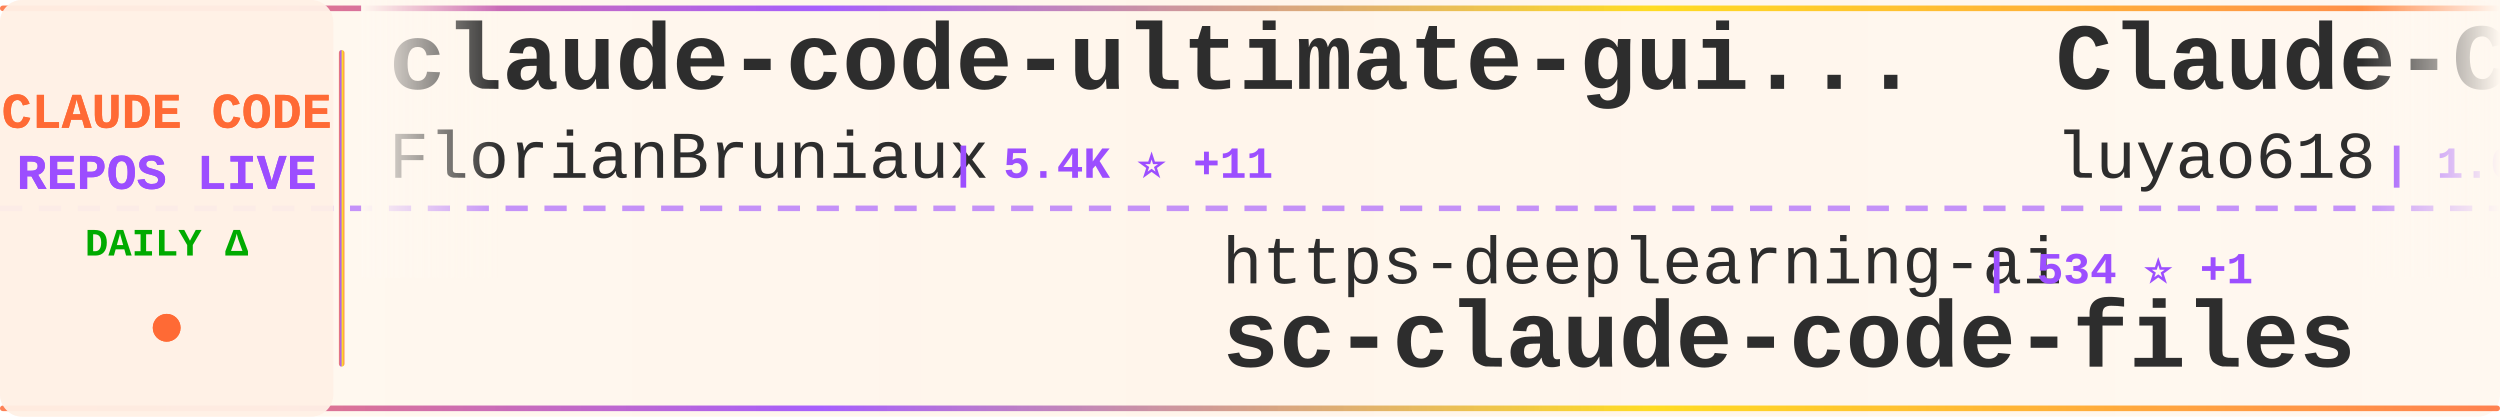
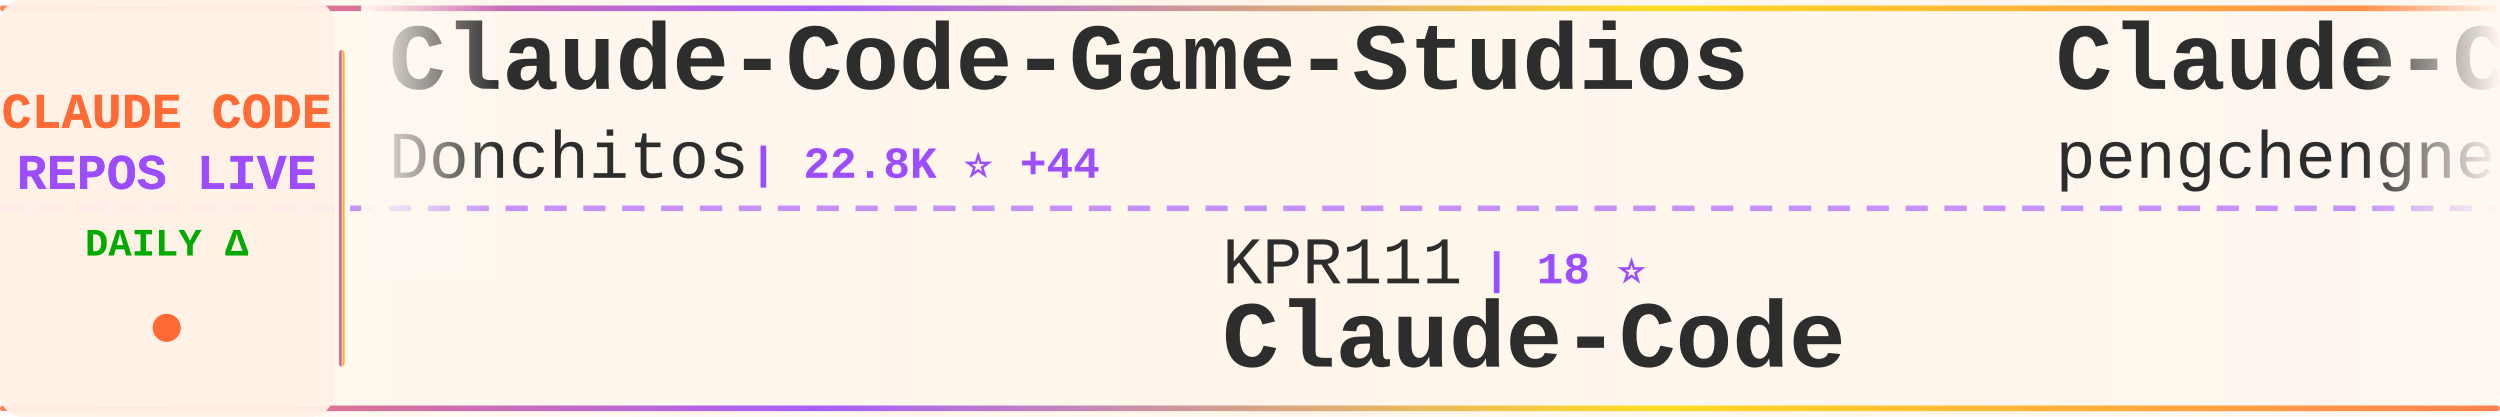
<svg xmlns="http://www.w3.org/2000/svg" width="900" height="150">
  <defs>
    <linearGradient id="tickerBg" x1="0%" y1="0%" x2="100%" y2="0%">
      <stop offset="0%" style="stop-color:#fff8f0;stop-opacity:0.98" />
      <stop offset="50%" style="stop-color:#fff5eb;stop-opacity:1" />
      <stop offset="100%" style="stop-color:#fff8f0;stop-opacity:0.98" />
    </linearGradient>
    <linearGradient id="borderGrad" x1="0%" y1="0%" x2="100%" y2="0%">
      <stop offset="0%" style="stop-color:#FF6B35;stop-opacity:0.85">
        <animate attributeName="stop-opacity" values="0.85;1;0.85" dur="2s" repeatCount="indefinite" />
      </stop>
      <stop offset="33%" style="stop-color:#9C4EFF;stop-opacity:0.9">
        <animate attributeName="stop-opacity" values="0.9;1;0.9" dur="2.2s" repeatCount="indefinite" />
      </stop>
      <stop offset="66%" style="stop-color:#FFD700;stop-opacity:0.85">
        <animate attributeName="stop-opacity" values="0.85;1;0.85" dur="1.8s" repeatCount="indefinite" />
      </stop>
      <stop offset="100%" style="stop-color:#FF6B35;stop-opacity:0.85">
        <animate attributeName="stop-opacity" values="0.85;1;0.85" dur="2s" repeatCount="indefinite" />
      </stop>
    </linearGradient>
    <filter id="textGlow">
      <feGaussianBlur stdDeviation="0.15" result="coloredBlur" />
      <feMerge>
        <feMergeNode in="coloredBlur" />
        <feMergeNode in="SourceGraphic" />
      </feMerge>
    </filter>
    <filter id="metricGlow">
      <feGaussianBlur stdDeviation="0.2" result="coloredBlur" />
      <feMerge>
        <feMergeNode in="coloredBlur" />
        <feMergeNode in="SourceGraphic" />
      </feMerge>
    </filter>
    <linearGradient id="leftFade" x1="0%" y1="0%" x2="100%" y2="0%">
      <stop offset="0%" style="stop-color:#fff8f0;stop-opacity:1" />
      <stop offset="100%" style="stop-color:#fff8f0;stop-opacity:0" />
    </linearGradient>
    <linearGradient id="rightFade" x1="0%" y1="0%" x2="100%" y2="0%">
      <stop offset="0%" style="stop-color:#fff8f0;stop-opacity:0" />
      <stop offset="100%" style="stop-color:#fff8f0;stop-opacity:1" />
    </linearGradient>
  </defs>
  <rect width="900" height="150" fill="url(#tickerBg)" rx="8" />
  <rect x="0" y="2" width="900" height="2" fill="url(#borderGrad)" rx="1" />
  <rect x="0" y="146" width="900" height="2" fill="url(#borderGrad)" rx="1" />
  <line x1="0" y1="75" x2="900" y2="75" stroke="#9C4EFF" stroke-width="2" stroke-dasharray="8 6" opacity="0.6" />
  <rect x="0" y="0" width="120" height="150" fill="#fff0e6" opacity="0.95" rx="8" />
  <text x="60" y="46" font-family="'Courier New', monospace" font-size="18" font-weight="bold" fill="#FF6B35" text-anchor="middle" filter="url(#textGlow)">
    CLAUDE CODE
  </text>
  <text x="60" y="68" font-family="'Courier New', monospace" font-size="18" font-weight="bold" fill="#9C4EFF" text-anchor="middle" filter="url(#textGlow)">
    REPOS LIVE
  </text>
  <text x="60" y="92" font-family="'Courier New', monospace" font-size="14" font-weight="bold" fill="#00aa00" text-anchor="middle">
    DAILY Δ
  </text>
  <circle cx="60" cy="118" r="5" fill="#FF6B35" filter="url(#metricGlow)">
    <animate attributeName="r" values="4;6;4" dur="1.5s" repeatCount="indefinite" />
    <animate attributeName="opacity" values="0.6;1;0.6" dur="1.5s" repeatCount="indefinite" />
  </circle>
  <rect x="122" y="18" width="2" height="114" fill="url(#borderGrad)" rx="1" />
  <clipPath id="tickerClip">
    <rect x="130" y="0" width="770" height="150" />
  </clipPath>
  <g clip-path="url(#tickerClip)">
    <g id="tickerItems">
      <animateTransform attributeName="transform" attributeType="XML" type="translate" from="0 0" to="-3000 0" dur="54s" repeatCount="indefinite" />
      <g transform="translate(0, 0)">
-         <text x="140" y="32" font-family="'Courier New', monospace" font-size="34" font-weight="bold" fill="#2d2d2d">claude-code-ultimate-gui...</text>
-         <text x="140" y="64" font-family="'Courier New', monospace" font-size="24" font-weight="normal" fill="#2d2d2d" opacity="1.0">FlorianBruniaux</text>
-         <text x="342" y="64" font-family="'Courier New', monospace" font-size="16" font-weight="bold" fill="#9C4EFF"> | 5.4K ⭐ +11</text>
+         <text x="140" y="32" font-family="'Courier New', monospace" font-size="34" font-weight="bold" fill="#2d2d2d">Claude-Code-Game-Studios</text>
+         <text x="140" y="64" font-family="'Courier New', monospace" font-size="24" font-weight="normal" fill="#2d2d2d" opacity="1.0">Donchitos</text>
+         <text x="270" y="64" font-family="'Courier New', monospace" font-size="16" font-weight="bold" fill="#9C4EFF"> | 22.8K ⭐ +44</text>
      </g>
      <g transform="translate(300, 0)">
-         <text x="140" y="102" font-family="'Courier New', monospace" font-size="24" font-weight="normal" fill="#2d2d2d" opacity="1.0">https-deeplearning-ai</text>
-         <text x="414" y="102" font-family="'Courier New', monospace" font-size="16" font-weight="bold" fill="#9C4EFF"> | 534 ⭐ +1</text>
-         <text x="140" y="132" font-family="'Courier New', monospace" font-size="34" font-weight="bold" fill="#2d2d2d">sc-claude-code-files</text>
+         <text x="140" y="102" font-family="'Courier New', monospace" font-size="24" font-weight="normal" fill="#2d2d2d" opacity="1.0">KPR111</text>
+         <text x="234" y="102" font-family="'Courier New', monospace" font-size="16" font-weight="bold" fill="#9C4EFF"> | 18 ⭐</text>
+         <text x="140" y="132" font-family="'Courier New', monospace" font-size="34" font-weight="bold" fill="#2d2d2d">Claude-Code</text>
      </g>
      <g transform="translate(600, 0)">
-         <text x="140" y="32" font-family="'Courier New', monospace" font-size="34" font-weight="bold" fill="#2d2d2d">Claude-Code-Source-Study</text>
-         <text x="140" y="64" font-family="'Courier New', monospace" font-size="24" font-weight="normal" fill="#2d2d2d" opacity="1.0">luyao618</text>
-         <text x="258" y="64" font-family="'Courier New', monospace" font-size="16" font-weight="bold" fill="#9C4EFF"> | 1.6K ⭐ +1</text>
+         <text x="140" y="32" font-family="'Courier New', monospace" font-size="34" font-weight="bold" fill="#2d2d2d">Claude-Code</text>
+         <text x="140" y="64" font-family="'Courier New', monospace" font-size="24" font-weight="normal" fill="#2d2d2d" opacity="1.0">pengchengneo</text>
+         <text x="306" y="64" font-family="'Courier New', monospace" font-size="16" font-weight="bold" fill="#9C4EFF"> | 1.6K ⭐ +2</text>
      </g>
      <g transform="translate(900, 0)">
-         <text x="140" y="102" font-family="'Courier New', monospace" font-size="24" font-weight="normal" fill="#2d2d2d" opacity="1.0">affaan-m</text>
-         <text x="258" y="102" font-family="'Courier New', monospace" font-size="16" font-weight="bold" fill="#9C4EFF"> | 227.7K ⭐ +462</text>
-         <text x="140" y="132" font-family="'Courier New', monospace" font-size="34" font-weight="bold" fill="#2d2d2d">ECC</text>
+         <text x="140" y="102" font-family="'Courier New', monospace" font-size="24" font-weight="normal" fill="#2d2d2d" opacity="1.0">1rgs</text>
+         <text x="210" y="102" font-family="'Courier New', monospace" font-size="16" font-weight="bold" fill="#9C4EFF"> | 3.7K ⭐ +2</text>
+         <text x="140" y="132" font-family="'Courier New', monospace" font-size="34" font-weight="bold" fill="#2d2d2d">claude-code-proxy</text>
      </g>
      <g transform="translate(1200, 0)">
-         <text x="140" y="32" font-family="'Courier New', monospace" font-size="34" font-weight="bold" fill="#2d2d2d">Claude-code</text>
-         <text x="140" y="64" font-family="'Courier New', monospace" font-size="24" font-weight="normal" fill="#2d2d2d" opacity="1.0">fazxes</text>
-         <text x="234" y="64" font-family="'Courier New', monospace" font-size="16" font-weight="bold" fill="#9C4EFF"> | 226 ⭐ +1</text>
+         <text x="140" y="32" font-family="'Courier New', monospace" font-size="34" font-weight="bold" fill="#2d2d2d">ClaudeCodeAgents</text>
+         <text x="140" y="64" font-family="'Courier New', monospace" font-size="24" font-weight="normal" fill="#2d2d2d" opacity="1.0">darcyegb</text>
+         <text x="258" y="64" font-family="'Courier New', monospace" font-size="16" font-weight="bold" fill="#9C4EFF"> | 744 ⭐</text>
      </g>
      <g transform="translate(1500, 0)">
-         <text x="140" y="102" font-family="'Courier New', monospace" font-size="24" font-weight="normal" fill="#2d2d2d" opacity="1.0">krusemediallc</text>
-         <text x="318" y="102" font-family="'Courier New', monospace" font-size="16" font-weight="bold" fill="#9C4EFF"> | 990 ⭐ +9</text>
-         <text x="140" y="132" font-family="'Courier New', monospace" font-size="34" font-weight="bold" fill="#2d2d2d">arcads-claude-code</text>
+         <text x="140" y="102" font-family="'Courier New', monospace" font-size="24" font-weight="normal" fill="#2d2d2d" opacity="1.0">zstmfhy</text>
+         <text x="246" y="102" font-family="'Courier New', monospace" font-size="16" font-weight="bold" fill="#9C4EFF"> | 190 ⭐</text>
+         <text x="140" y="132" font-family="'Courier New', monospace" font-size="34" font-weight="bold" fill="#2d2d2d">Claude-code</text>
      </g>
      <g transform="translate(1800, 0)">
-         <text x="140" y="32" font-family="'Courier New', monospace" font-size="34" font-weight="bold" fill="#2d2d2d">Dive-into-Claude-Code</text>
-         <text x="140" y="64" font-family="'Courier New', monospace" font-size="24" font-weight="normal" fill="#2d2d2d" opacity="1.0">VILA-Lab</text>
-         <text x="258" y="64" font-family="'Courier New', monospace" font-size="16" font-weight="bold" fill="#9C4EFF"> | 1.8K ⭐ +7</text>
+         <text x="140" y="32" font-family="'Courier New', monospace" font-size="34" font-weight="bold" fill="#2d2d2d">andrej-karpathy-skills</text>
+         <text x="140" y="64" font-family="'Courier New', monospace" font-size="24" font-weight="normal" fill="#2d2d2d" opacity="1.0">multica-ai</text>
+         <text x="282" y="64" font-family="'Courier New', monospace" font-size="16" font-weight="bold" fill="#9C4EFF"> | 189.9K ⭐ +517</text>
      </g>
      <g transform="translate(2100, 0)">
-         <text x="140" y="102" font-family="'Courier New', monospace" font-size="24" font-weight="normal" fill="#2d2d2d" opacity="1.0">jqueryscript</text>
-         <text x="306" y="102" font-family="'Courier New', monospace" font-size="16" font-weight="bold" fill="#9C4EFF"> | 459 ⭐</text>
-         <text x="140" y="132" font-family="'Courier New', monospace" font-size="34" font-weight="bold" fill="#2d2d2d">awesome-claude-code</text>
+         <text x="140" y="102" font-family="'Courier New', monospace" font-size="24" font-weight="normal" fill="#2d2d2d" opacity="1.0">ChrisWiles</text>
+         <text x="282" y="102" font-family="'Courier New', monospace" font-size="16" font-weight="bold" fill="#9C4EFF"> | 6.0K ⭐ +3</text>
+         <text x="140" y="132" font-family="'Courier New', monospace" font-size="34" font-weight="bold" fill="#2d2d2d">claude-code-showcase</text>
      </g>
      <g transform="translate(2400, 0)">
-         <text x="140" y="32" font-family="'Courier New', monospace" font-size="34" font-weight="bold" fill="#2d2d2d">claude-code-action</text>
-         <text x="140" y="64" font-family="'Courier New', monospace" font-size="24" font-weight="normal" fill="#2d2d2d" opacity="1.0">anthropics</text>
-         <text x="282" y="64" font-family="'Courier New', monospace" font-size="16" font-weight="bold" fill="#9C4EFF"> | 8.3K ⭐ +14</text>
+         <text x="140" y="32" font-family="'Courier New', monospace" font-size="34" font-weight="bold" fill="#2d2d2d">Auto-claude-code-researc...</text>
+         <text x="140" y="64" font-family="'Courier New', monospace" font-size="24" font-weight="normal" fill="#2d2d2d" opacity="1.0">wanshuiyin</text>
+         <text x="282" y="64" font-family="'Courier New', monospace" font-size="16" font-weight="bold" fill="#9C4EFF"> | 13.2K ⭐ +50</text>
      </g>
      <g transform="translate(2700, 0)">
-         <text x="140" y="102" font-family="'Courier New', monospace" font-size="24" font-weight="normal" fill="#2d2d2d" opacity="1.0">kodu-ai</text>
-         <text x="246" y="102" font-family="'Courier New', monospace" font-size="16" font-weight="bold" fill="#9C4EFF"> | 5.3K ⭐</text>
-         <text x="140" y="132" font-family="'Courier New', monospace" font-size="34" font-weight="bold" fill="#2d2d2d">claude-coder</text>
+         <text x="140" y="102" font-family="'Courier New', monospace" font-size="24" font-weight="normal" fill="#2d2d2d" opacity="1.0">musistudio</text>
+         <text x="282" y="102" font-family="'Courier New', monospace" font-size="16" font-weight="bold" fill="#9C4EFF"> | 35.7K ⭐ +31</text>
+         <text x="140" y="132" font-family="'Courier New', monospace" font-size="34" font-weight="bold" fill="#2d2d2d">claude-code-router</text>
      </g>
      <g transform="translate(3000, 0)">
-         <text x="140" y="32" font-family="'Courier New', monospace" font-size="34" font-weight="bold" fill="#2d2d2d">claude-code-ultimate-gui...</text>
-         <text x="140" y="64" font-family="'Courier New', monospace" font-size="24" font-weight="normal" fill="#2d2d2d" opacity="1.0">FlorianBruniaux</text>
-         <text x="342" y="64" font-family="'Courier New', monospace" font-size="16" font-weight="bold" fill="#9C4EFF"> | 5.4K ⭐ +11</text>
+         <text x="140" y="32" font-family="'Courier New', monospace" font-size="34" font-weight="bold" fill="#2d2d2d">Claude-Code-Game-Studios</text>
+         <text x="140" y="64" font-family="'Courier New', monospace" font-size="24" font-weight="normal" fill="#2d2d2d" opacity="1.0">Donchitos</text>
+         <text x="270" y="64" font-family="'Courier New', monospace" font-size="16" font-weight="bold" fill="#9C4EFF"> | 22.8K ⭐ +44</text>
      </g>
      <g transform="translate(3300, 0)">
-         <text x="140" y="102" font-family="'Courier New', monospace" font-size="24" font-weight="normal" fill="#2d2d2d" opacity="1.0">https-deeplearning-ai</text>
-         <text x="414" y="102" font-family="'Courier New', monospace" font-size="16" font-weight="bold" fill="#9C4EFF"> | 534 ⭐ +1</text>
-         <text x="140" y="132" font-family="'Courier New', monospace" font-size="34" font-weight="bold" fill="#2d2d2d">sc-claude-code-files</text>
+         <text x="140" y="102" font-family="'Courier New', monospace" font-size="24" font-weight="normal" fill="#2d2d2d" opacity="1.0">KPR111</text>
+         <text x="234" y="102" font-family="'Courier New', monospace" font-size="16" font-weight="bold" fill="#9C4EFF"> | 18 ⭐</text>
+         <text x="140" y="132" font-family="'Courier New', monospace" font-size="34" font-weight="bold" fill="#2d2d2d">Claude-Code</text>
      </g>
      <g transform="translate(3600, 0)">
-         <text x="140" y="32" font-family="'Courier New', monospace" font-size="34" font-weight="bold" fill="#2d2d2d">Claude-Code-Source-Study</text>
-         <text x="140" y="64" font-family="'Courier New', monospace" font-size="24" font-weight="normal" fill="#2d2d2d" opacity="1.0">luyao618</text>
-         <text x="258" y="64" font-family="'Courier New', monospace" font-size="16" font-weight="bold" fill="#9C4EFF"> | 1.6K ⭐ +1</text>
+         <text x="140" y="32" font-family="'Courier New', monospace" font-size="34" font-weight="bold" fill="#2d2d2d">Claude-Code</text>
+         <text x="140" y="64" font-family="'Courier New', monospace" font-size="24" font-weight="normal" fill="#2d2d2d" opacity="1.0">pengchengneo</text>
+         <text x="306" y="64" font-family="'Courier New', monospace" font-size="16" font-weight="bold" fill="#9C4EFF"> | 1.6K ⭐ +2</text>
      </g>
      <g transform="translate(3900, 0)">
-         <text x="140" y="102" font-family="'Courier New', monospace" font-size="24" font-weight="normal" fill="#2d2d2d" opacity="1.0">affaan-m</text>
-         <text x="258" y="102" font-family="'Courier New', monospace" font-size="16" font-weight="bold" fill="#9C4EFF"> | 227.7K ⭐ +462</text>
-         <text x="140" y="132" font-family="'Courier New', monospace" font-size="34" font-weight="bold" fill="#2d2d2d">ECC</text>
+         <text x="140" y="102" font-family="'Courier New', monospace" font-size="24" font-weight="normal" fill="#2d2d2d" opacity="1.0">1rgs</text>
+         <text x="210" y="102" font-family="'Courier New', monospace" font-size="16" font-weight="bold" fill="#9C4EFF"> | 3.7K ⭐ +2</text>
+         <text x="140" y="132" font-family="'Courier New', monospace" font-size="34" font-weight="bold" fill="#2d2d2d">claude-code-proxy</text>
      </g>
    </g>
  </g>
  <rect x="130" y="0" width="50" height="100" fill="url(#leftFade)" />
  <rect x="850" y="0" width="50" height="100" fill="url(#rightFade)" />
</svg>
